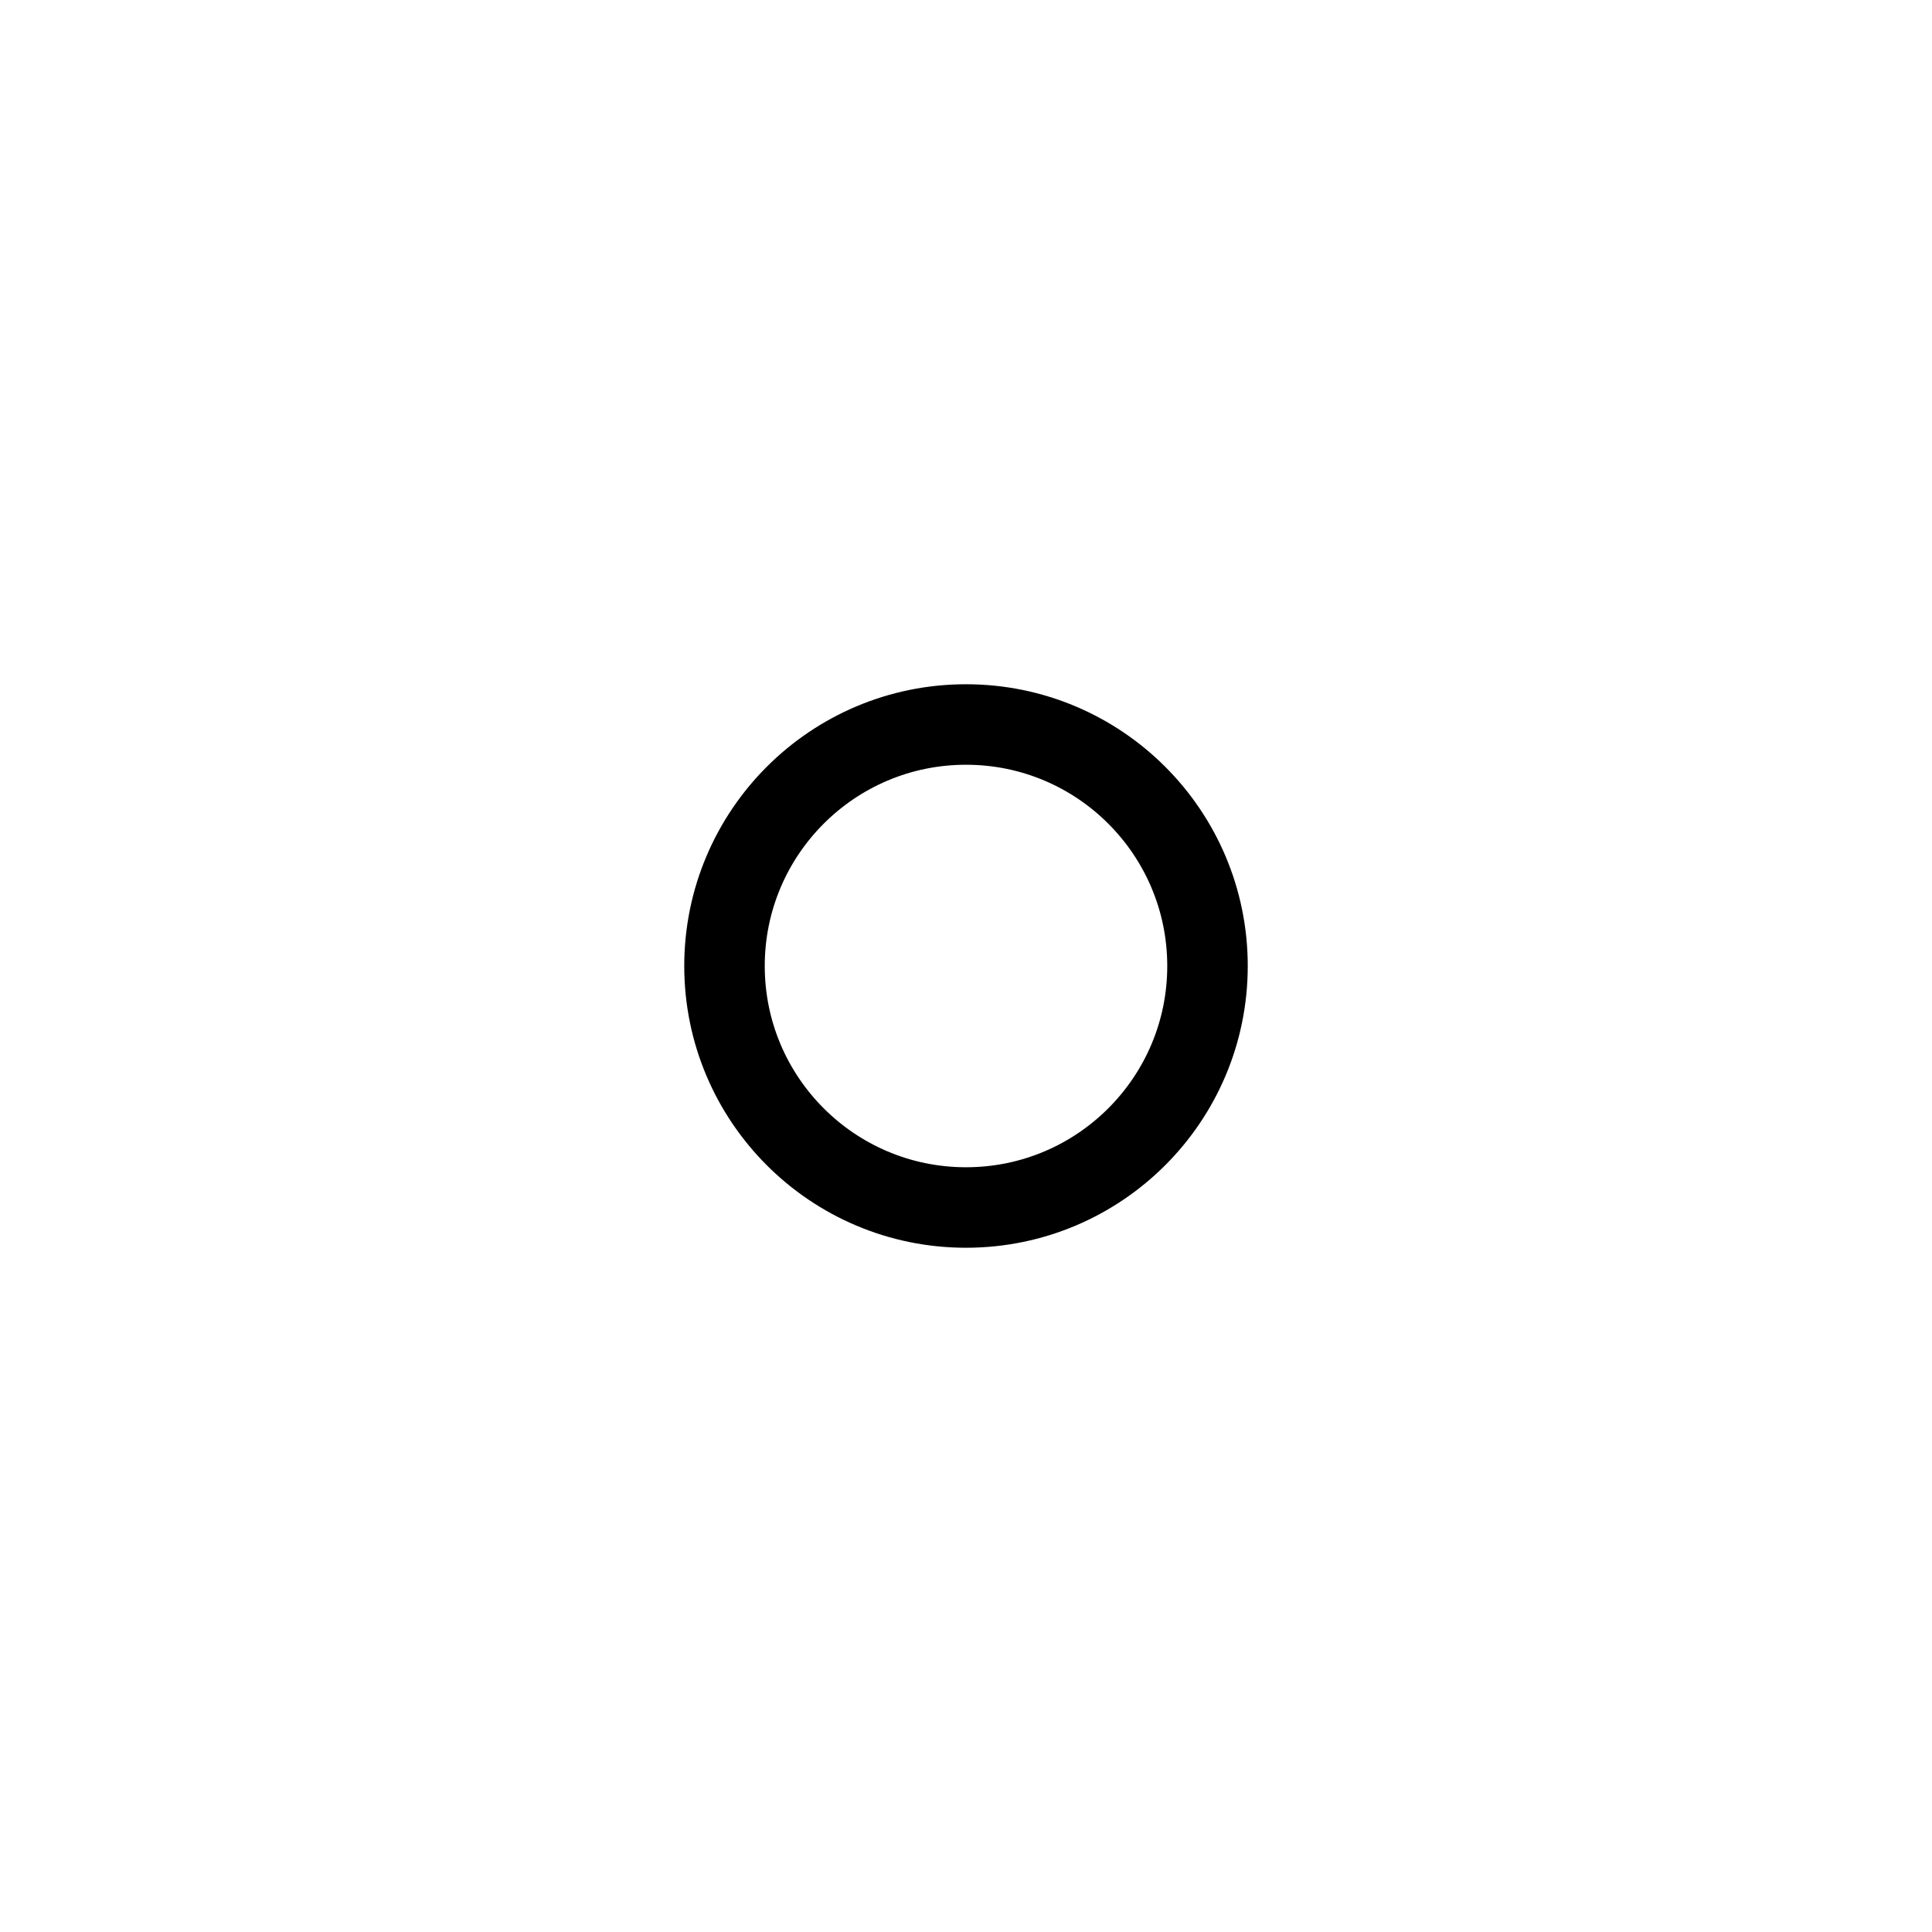
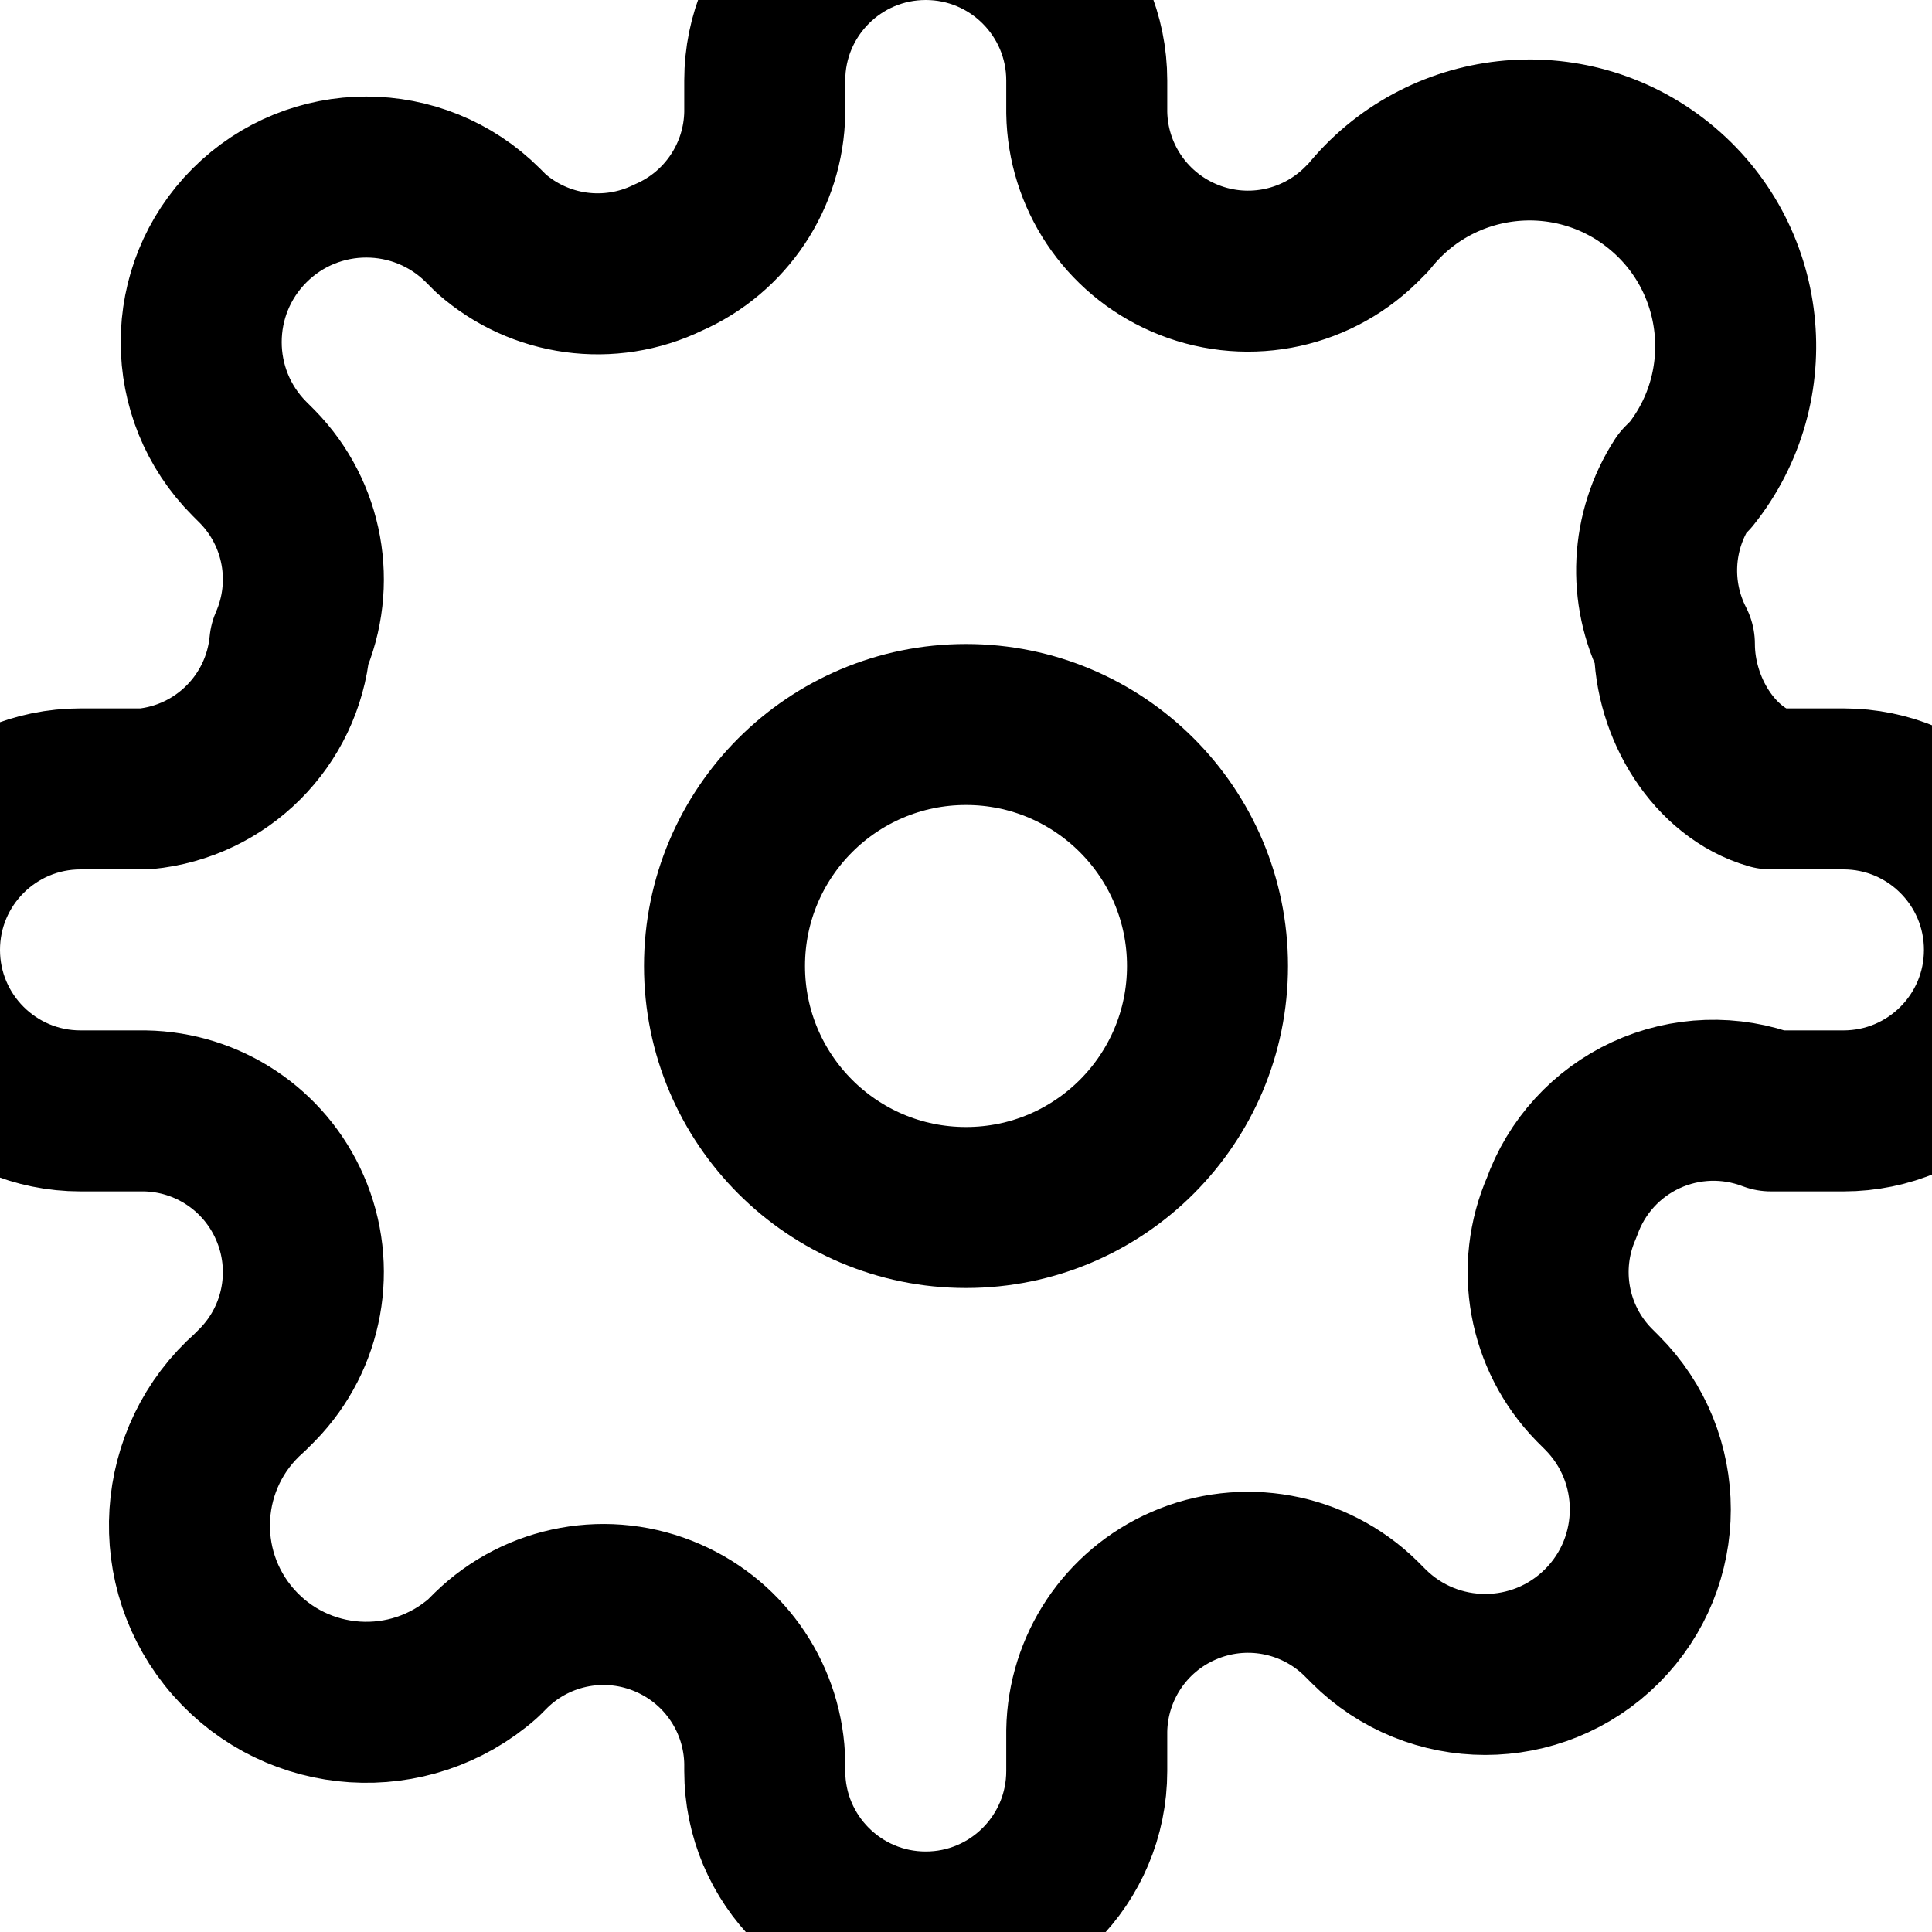
- <svg xmlns="http://www.w3.org/2000/svg" viewBox="0 0 24 24" width="20" height="20">
-   <circle cx="12" cy="12" r="3" stroke="black" fill="none" />
+ <svg xmlns="http://www.w3.org/2000/svg" width="20" height="20" viewBox="0 0 24 24" aria-hidden="true">
+   <g fill="none" stroke="#000" stroke-width="2" stroke-linecap="round" stroke-linejoin="round">
+     <circle cx="12" cy="12" r="3" />
+     <path d="M19.4 15a2 2 0 0 0 .4 2.2l.1.1a2 2 0 1 1-2.9 2.9l-.1-.1a2 2 0 0 0-2.2-.4 2 2 0 0 0-1.2 1.8V22a2 2 0 1 1-4 0v-.1a2 2 0 0 0-1.2-1.8 2 2 0 0 0-2.2.4l-.1.1A2 2 0 1 1 3.1 17.3l.1-.1A2 2 0 0 0 3.6 15a2 2 0 0 0-1.8-1.2H1a2 2 0 1 1 0-4h.8A2 2 0 0 0 3.6 8a2 2 0 0 0-.4-2.2l-.1-.1A2 2 0 1 1 6 2.8l.1.1A2 2 0 0 0 8.3 3.2 2 2 0 0 0 9.5 1.4V1a2 2 0 1 1 4 0v.4a2 2 0 0 0 1.2 1.8 2 2 0 0 0 2.2-.4l.1-.1A2 2 0 1 1 21 5.9l-.1.1A2 2 0 0 0 20.8 8c0 .8.5 1.6 1.2 1.8h.9a2 2 0 1 1 0 4h-.9A2 2 0 0 0 19.4 15z" />
+   </g>
</svg>
